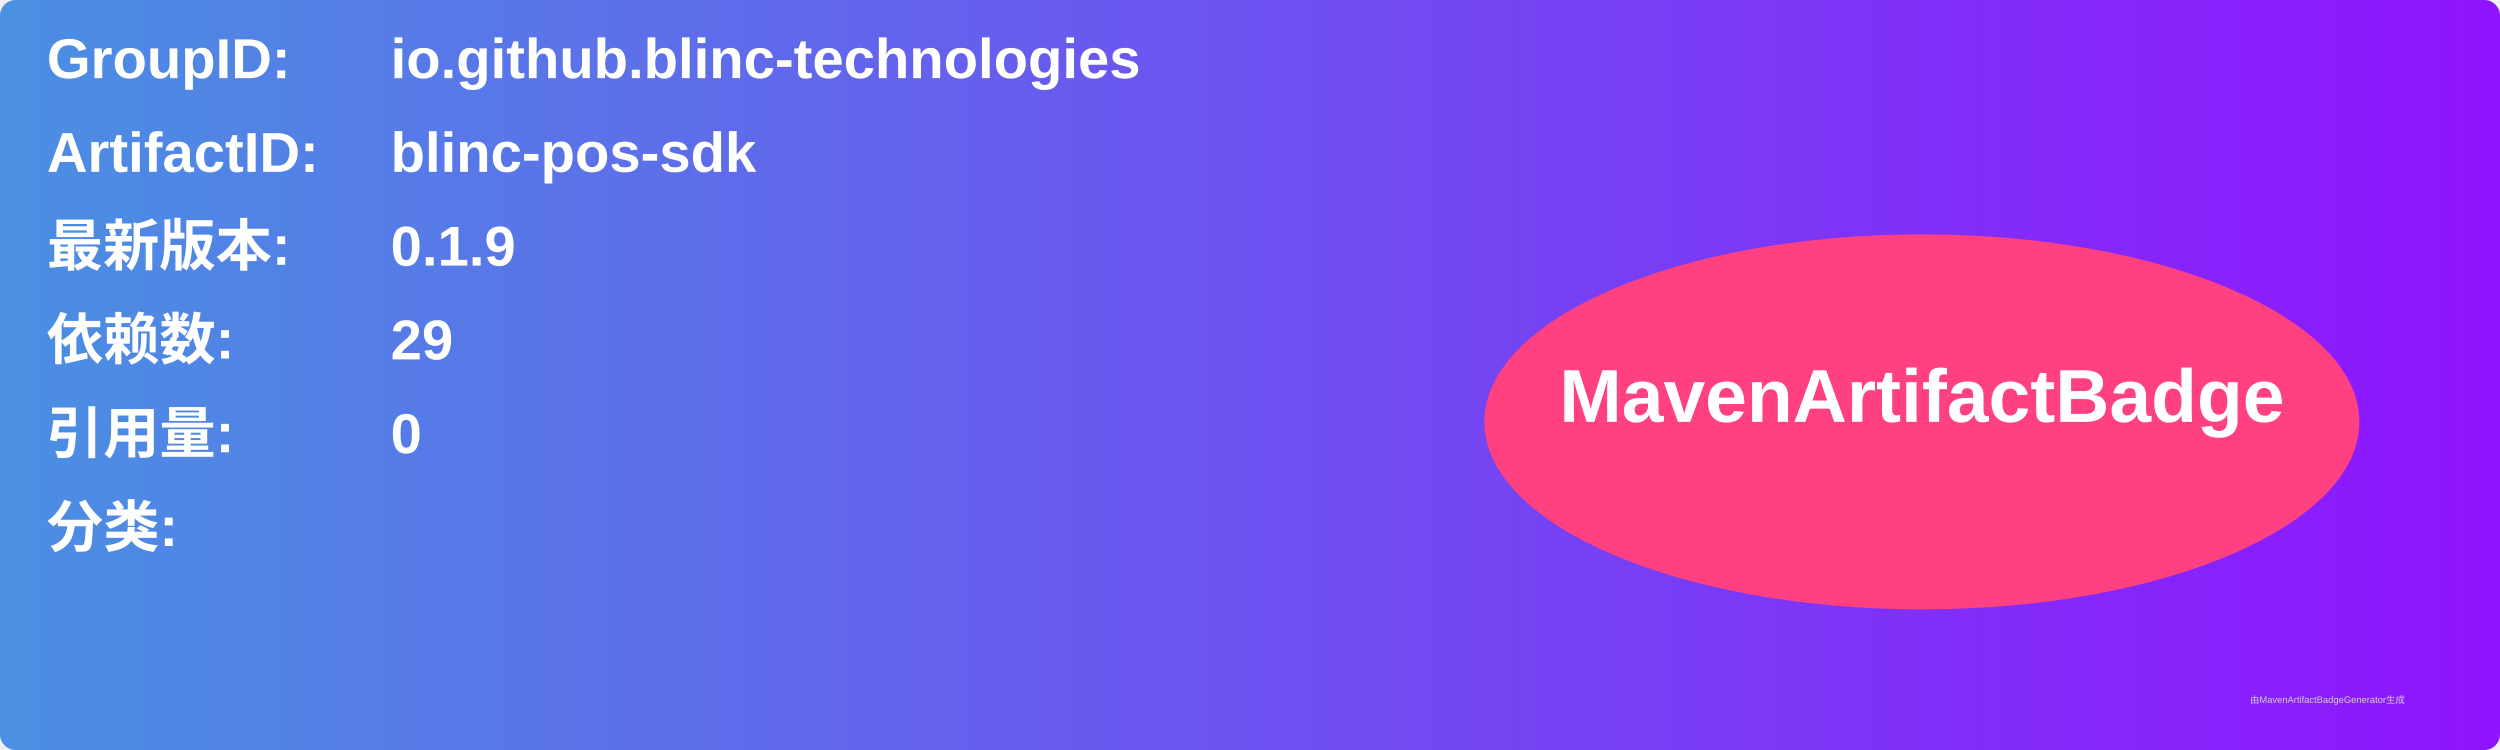
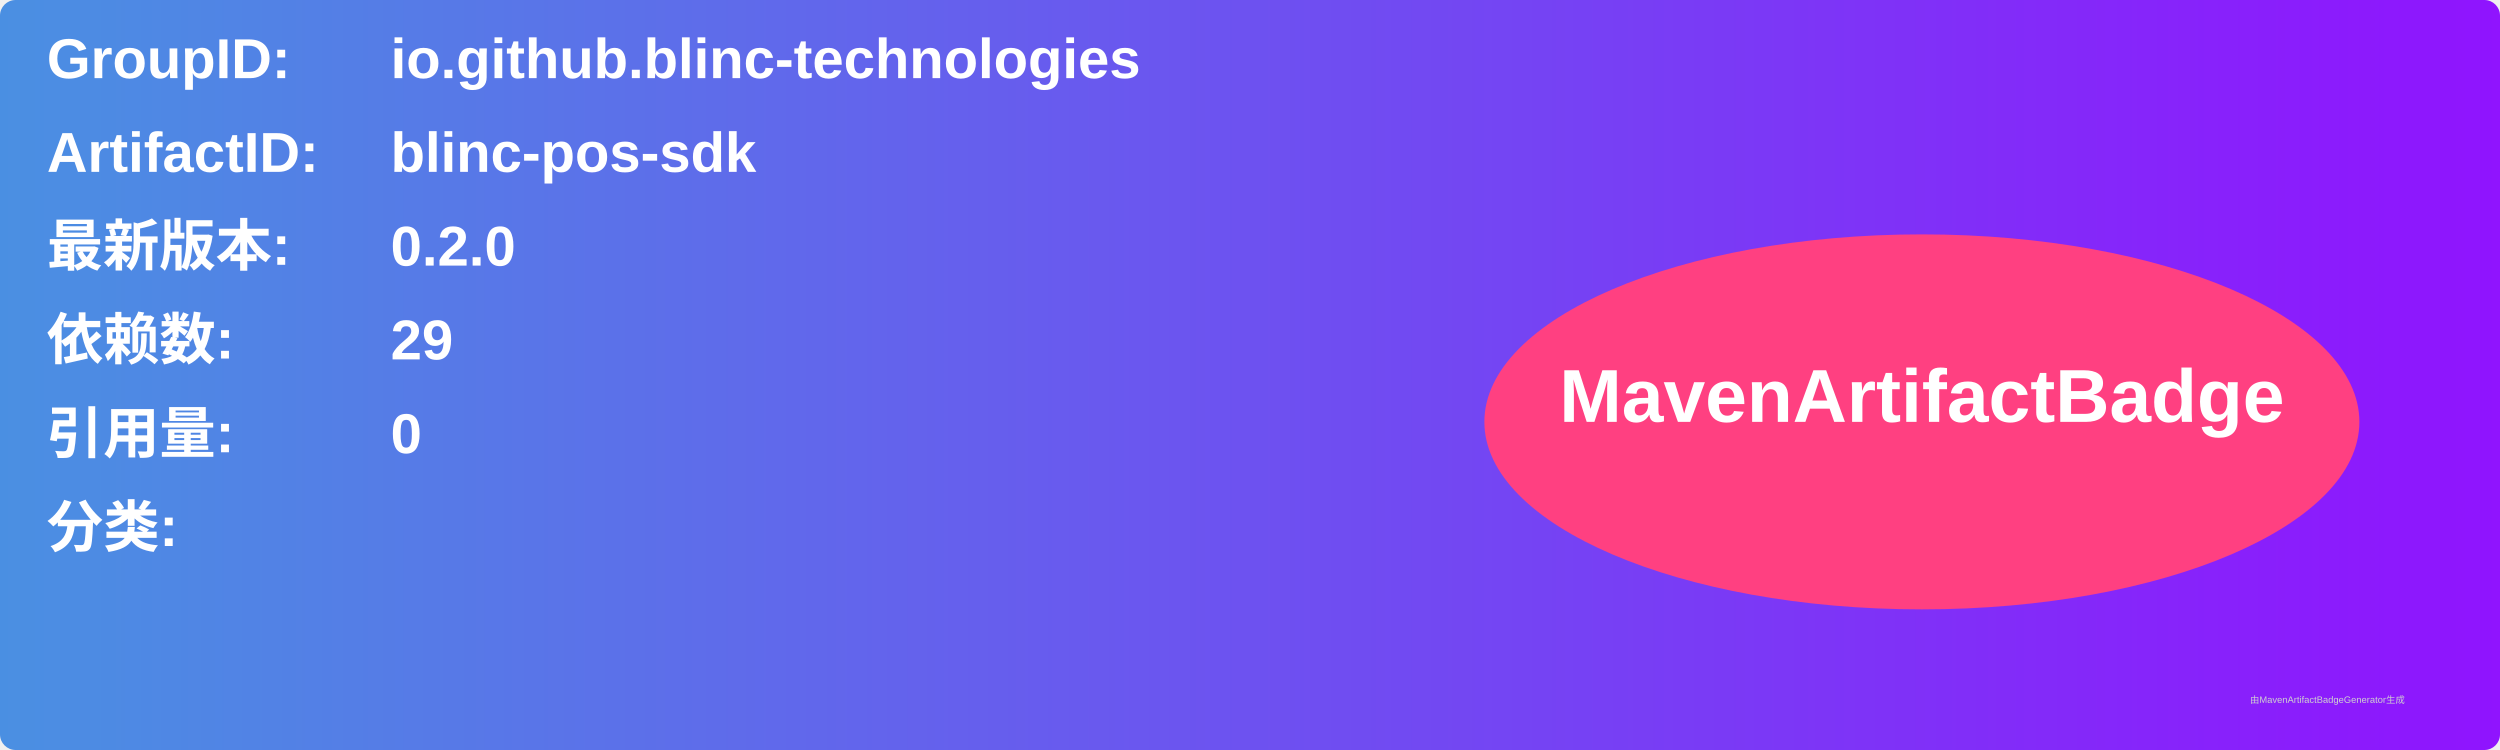
<svg xmlns="http://www.w3.org/2000/svg" width="800" height="240" viewBox="0 0 800 240">
  <linearGradient id="grad" x1="0%" y1="0%" x2="100%" y2="0%">
    <stop offset="0%" stop-color="#4a90e2" />
    <stop offset="100%" stop-color="#9013fe" />
  </linearGradient>
  <rect width="100%" height="100%" rx="5" ry="5" fill="url(#grad)" />
  <g transform="translate(15, 15)">
    <text x="0" y="10" font-family="Arial" font-size="18" fill="white" font-weight="bold" width="260">GroupID:</text>
    <text x="110" y="10" font-family="Arial" font-size="18" fill="white" font-weight="bold" width="460">io.github.blinc-technologies</text>
    <text x="0" y="40" font-family="Arial" font-size="18" fill="white" font-weight="bold" width="260">ArtifactID:</text>
    <text x="110" y="40" font-family="Arial" font-size="18" fill="white" font-weight="bold" width="460">blinc-pos-sdk</text>
    <text x="0" y="70" font-family="Arial" font-size="18" fill="white" font-weight="bold">最新版本:</text>
    <text x="110" y="70" font-family="Arial" font-size="18" fill="white" font-weight="bold">
-       <tspan font-weight="bold">0.1.9</tspan>
+       <tspan font-weight="bold">0.2.0</tspan>
    </text>
    <text x="0" y="100" font-family="Arial" font-size="18" fill="white" font-weight="bold">依赖数: </text>
    <text x="110" y="100" font-family="Arial" font-size="18" fill="white">
      <tspan font-weight="bold">29</tspan>
    </text>
    <text x="0" y="130" font-family="Arial" font-size="18" fill="white" font-weight="bold">引用量: </text>
    <text x="110" y="130" font-family="Arial" font-size="18" fill="white">
      <tspan font-weight="bold">0</tspan>
    </text>
    <text x="0" y="160" font-family="Arial" font-size="18" fill="white" font-weight="bold">分类:</text>
    <text x="10" y="190" font-family="Arial" font-size="10" fill="white">
      <tspan font-weight="bold" />
    </text>
    <ellipse cx="600" cy="120" rx="140" ry="60" fill="#ff4081" />
    <text x="600" y="120" text-anchor="middle" font-family="Arial" font-size="24" fill="white" font-weight="bold">MavenArtifactBadge</text>
  </g>
  <text x="720" y="225" font-family="Arial" font-size="3" fill="#d0d0d0">由MavenArtifactBadgeGenerator生成</text>
</svg>
